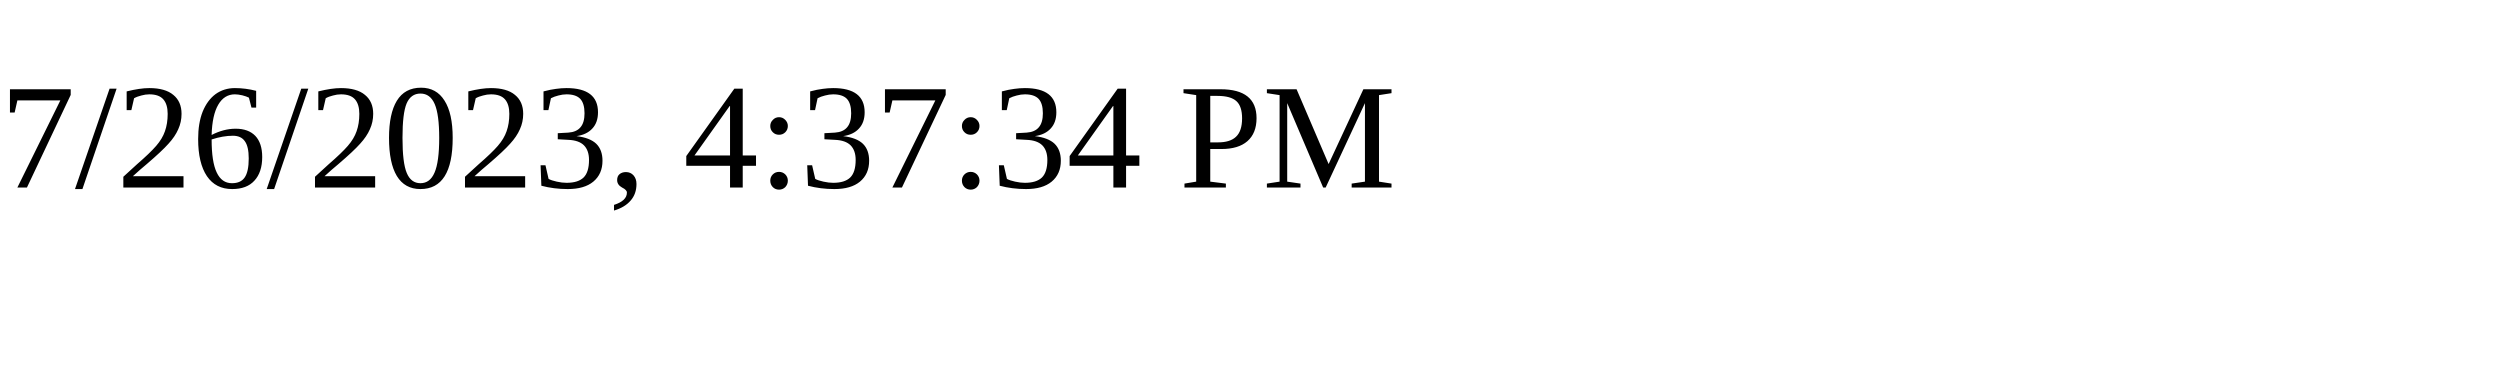
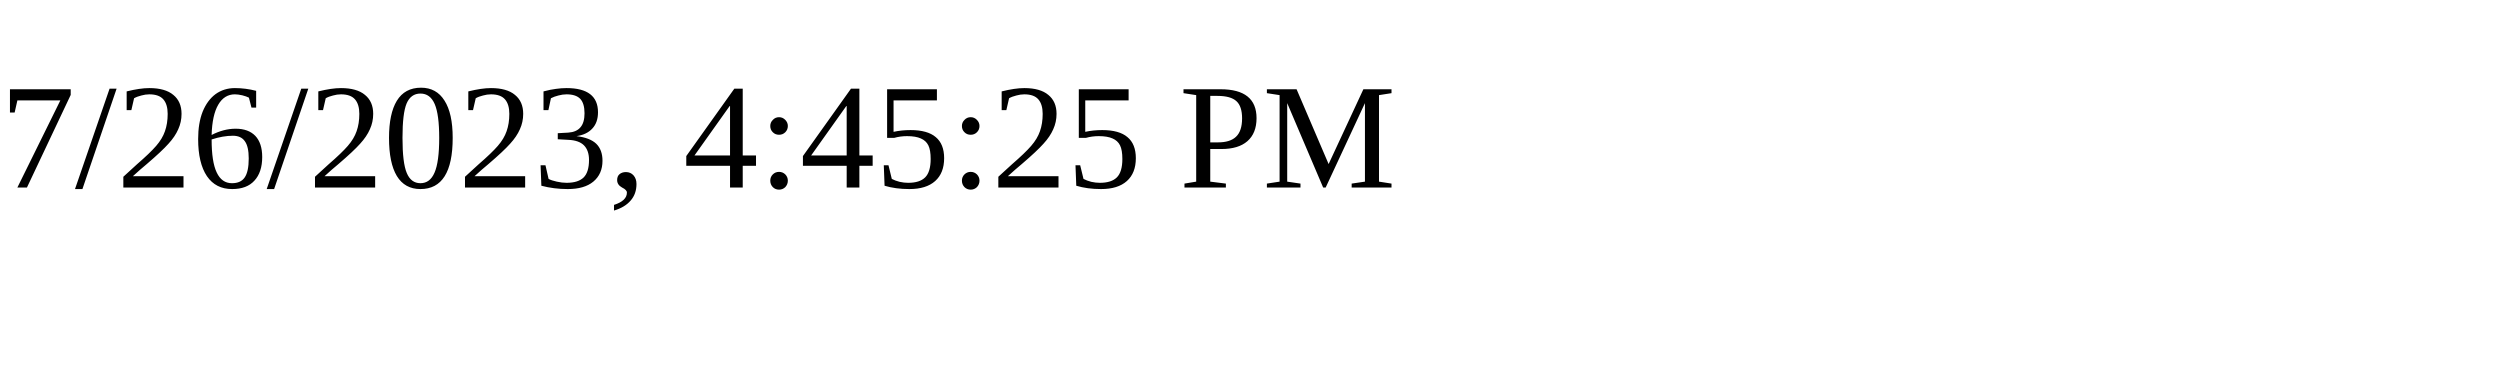
<svg xmlns="http://www.w3.org/2000/svg" height="30" width="200">
-   <text x="0" y="15">7/26/2023, 4:37:34 PM</text>
+   <text x="0" y="15">7/26/2023, 4:45:25 PM</text>
</svg>
